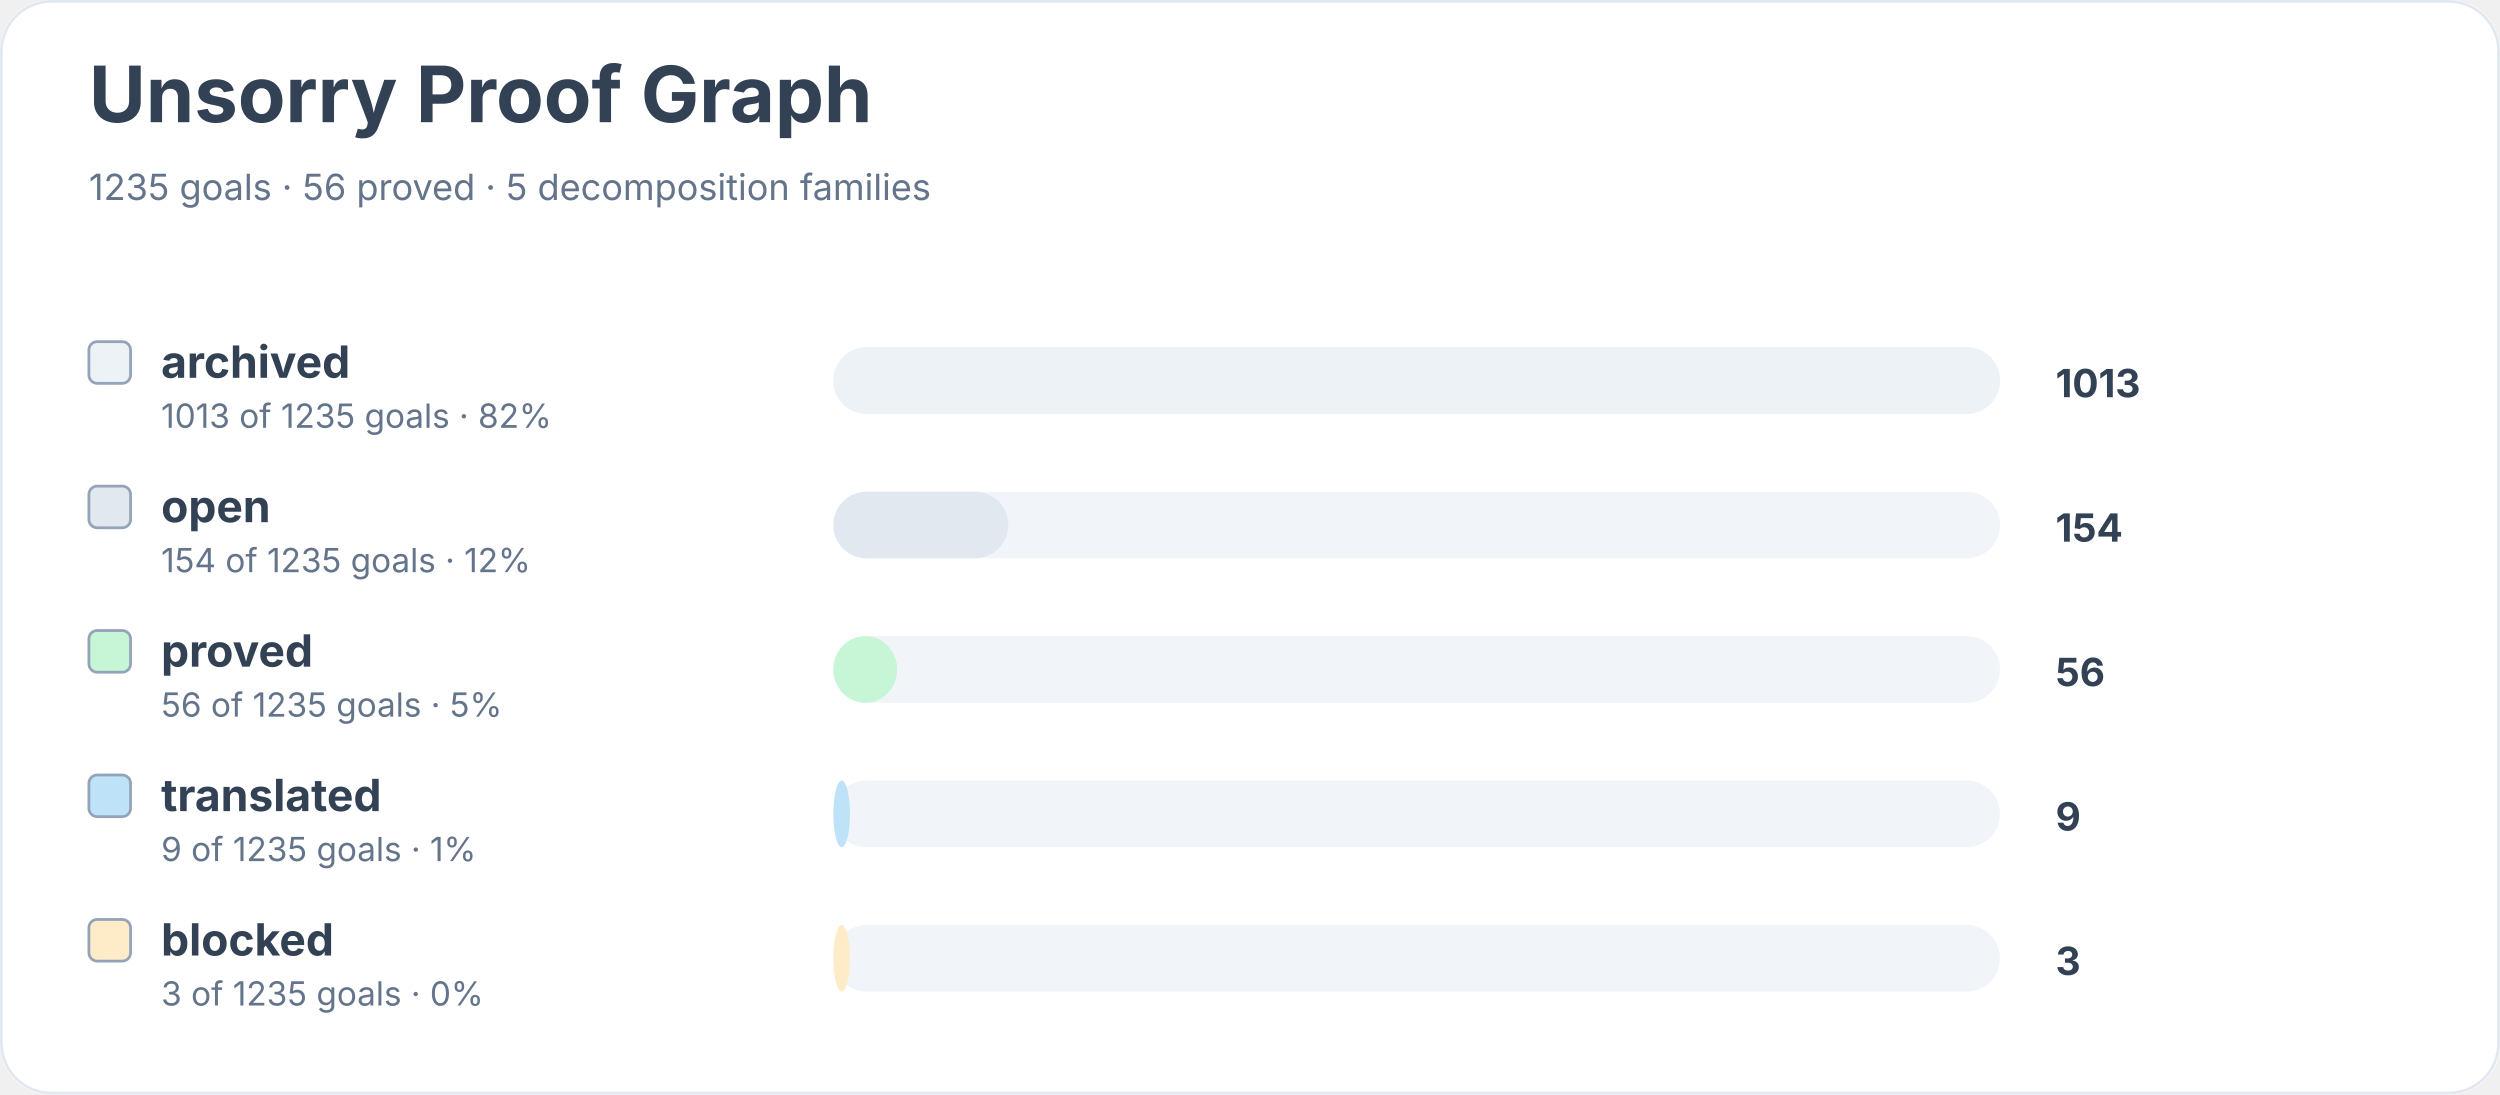
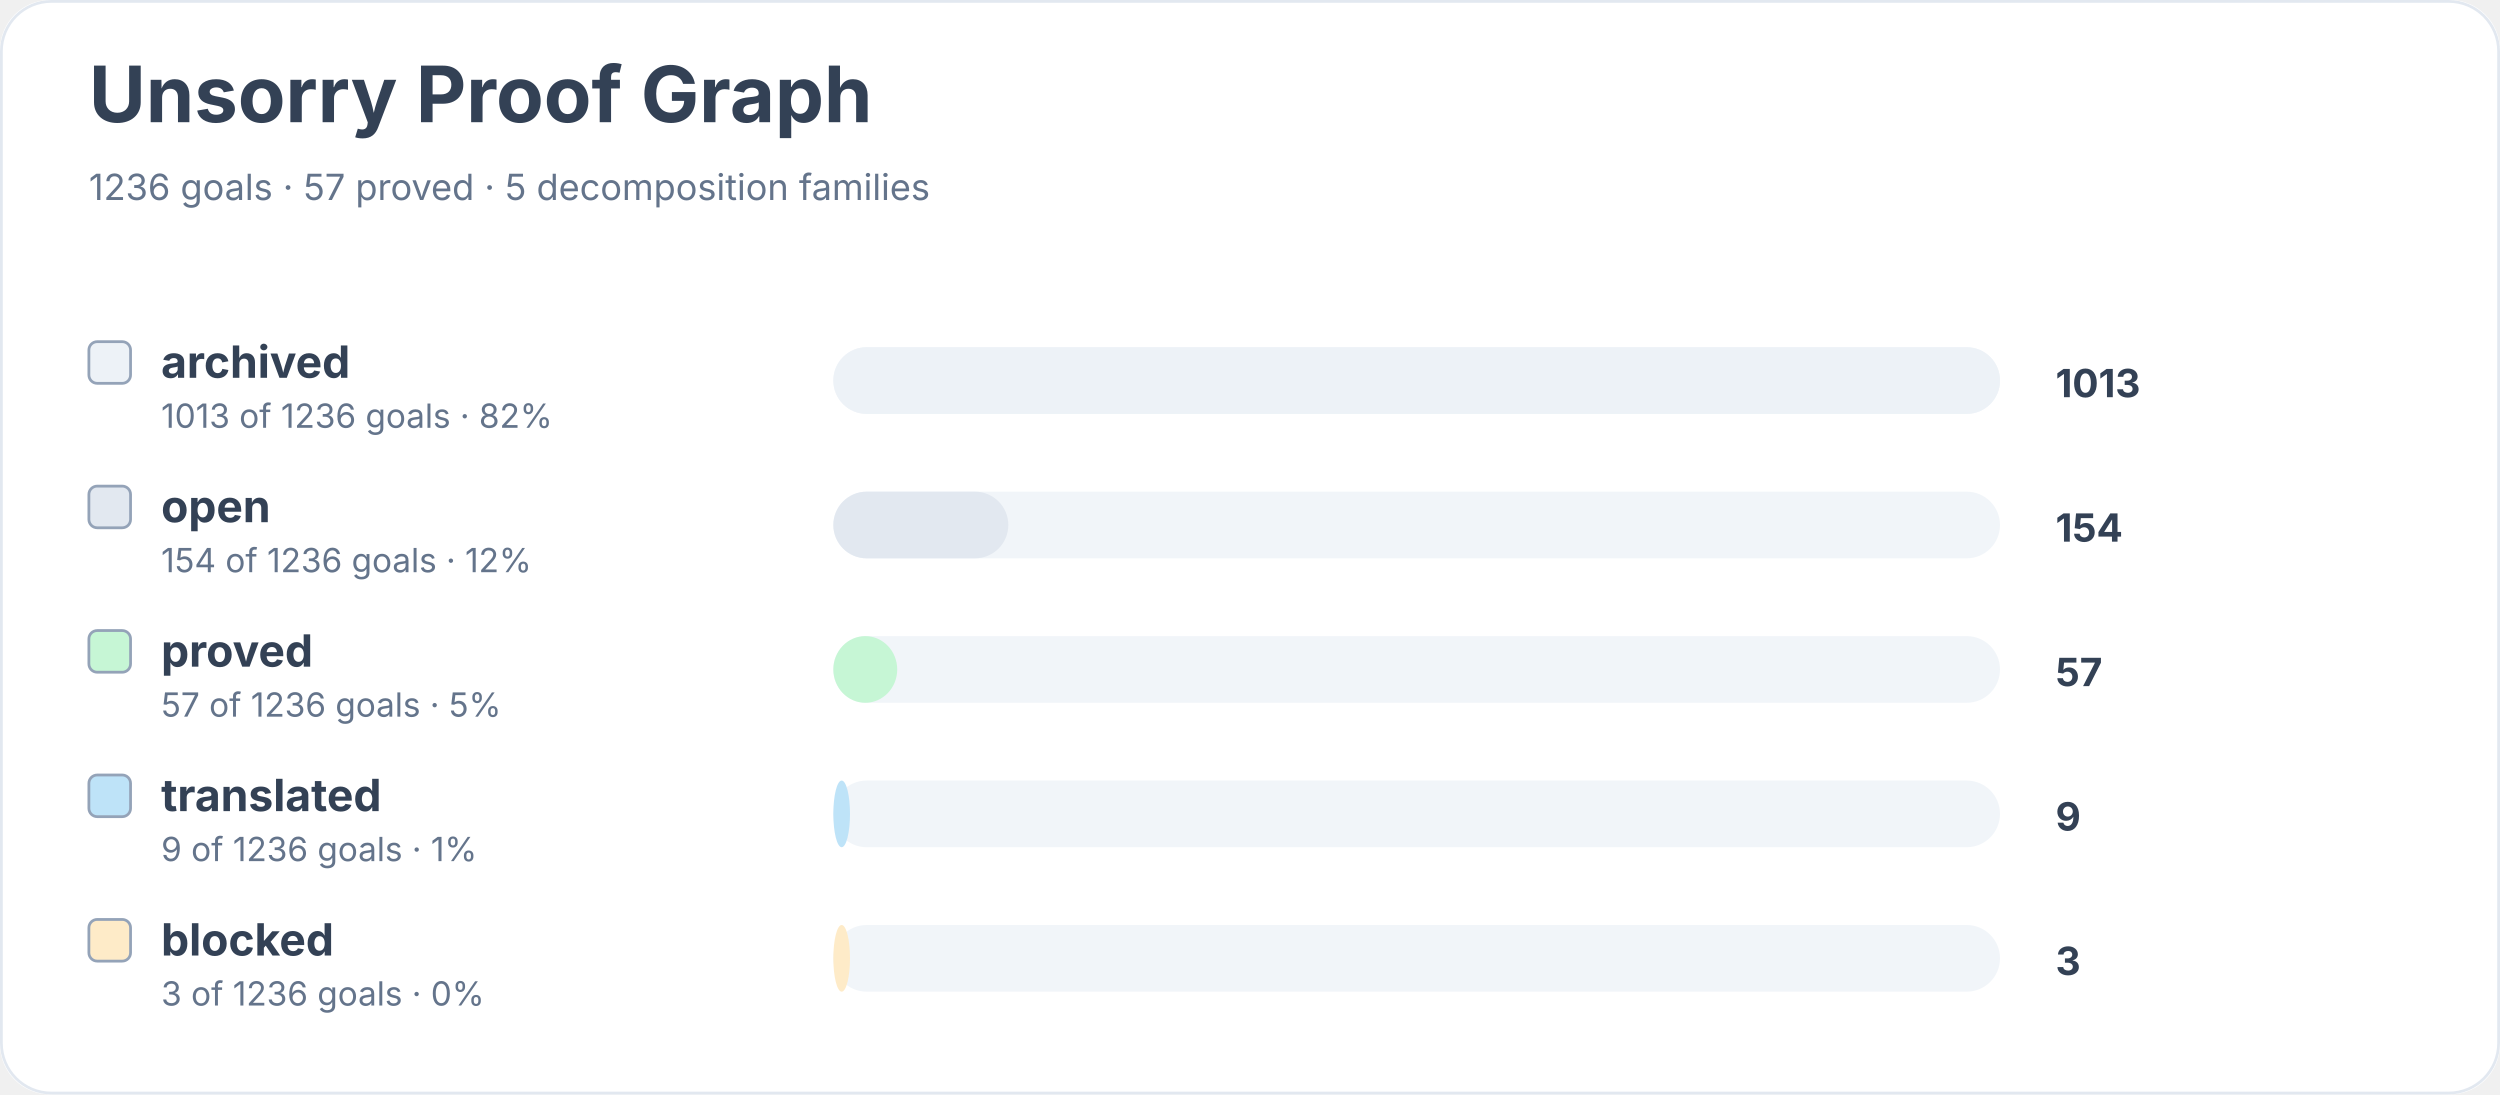
<svg xmlns="http://www.w3.org/2000/svg" width="900" height="394" viewBox="0 0 900 394" role="img" aria-labelledby="title desc">
  <rect width="900" height="100%" rx="18" fill="#ffffff" />
  <rect x="0.5" y="0.5" width="899" height="393" rx="18" fill="none" stroke="#e2e8f0" />
  <text x="32" y="44" font-family="Inter, system-ui, sans-serif" font-size="28" font-weight="700" fill="#334155">Unsorry Proof Graph</text>
-   <text x="32" y="72" font-family="Inter, system-ui, sans-serif" font-size="13" fill="#64748b">1235 goals · 56 proved · 5 decomposition families</text>
+   <text x="32" y="72" font-family="Inter, system-ui, sans-serif" font-size="13" fill="#64748b">1236 goals · 57 proved · 5 decomposition families</text>
  <rect x="32" y="123" width="15" height="15" rx="3" fill="#edf2f7" stroke="#94a3b8" />
  <text x="58" y="136" font-family="Inter, system-ui, sans-serif" font-size="16" font-weight="650" fill="#334155">archived</text>
-   <text x="58" y="154" font-family="Inter, system-ui, sans-serif" font-size="12" fill="#64748b">1013 of 1235 goals · 82%</text>
+   <text x="58" y="154" font-family="Inter, system-ui, sans-serif" font-size="12" fill="#64748b">1013 of 1236 goals · 82%</text>
  <rect x="300" y="125" width="420" height="24" rx="12" fill="#f1f5f9" />
  <rect x="300" y="125" width="420" height="24" rx="12" fill="#edf2f7" />
  <text x="740" y="143" font-family="Inter, system-ui, sans-serif" font-size="14" font-weight="700" fill="#334155">1013</text>
  <rect x="32" y="175" width="15" height="15" rx="3" fill="#e2e8f0" stroke="#94a3b8" />
  <text x="58" y="188" font-family="Inter, system-ui, sans-serif" font-size="16" font-weight="650" fill="#334155">open</text>
-   <text x="58" y="206" font-family="Inter, system-ui, sans-serif" font-size="12" fill="#64748b">154 of 1235 goals · 12%</text>
+   <text x="58" y="206" font-family="Inter, system-ui, sans-serif" font-size="12" fill="#64748b">154 of 1236 goals · 12%</text>
  <rect x="300" y="177" width="420" height="24" rx="12" fill="#f1f5f9" />
  <rect x="300" y="177" width="63" height="24" rx="12" fill="#e2e8f0" />
  <text x="740" y="195" font-family="Inter, system-ui, sans-serif" font-size="14" font-weight="700" fill="#334155">154</text>
  <rect x="32" y="227" width="15" height="15" rx="3" fill="#c6f6d5" stroke="#94a3b8" />
  <text x="58" y="240" font-family="Inter, system-ui, sans-serif" font-size="16" font-weight="650" fill="#334155">proved</text>
-   <text x="58" y="258" font-family="Inter, system-ui, sans-serif" font-size="12" fill="#64748b">56 of 1235 goals · 5%</text>
+   <text x="58" y="258" font-family="Inter, system-ui, sans-serif" font-size="12" fill="#64748b">57 of 1236 goals · 5%</text>
  <rect x="300" y="229" width="420" height="24" rx="12" fill="#f1f5f9" />
  <rect x="300" y="229" width="23" height="24" rx="12" fill="#c6f6d5" />
-   <text x="740" y="247" font-family="Inter, system-ui, sans-serif" font-size="14" font-weight="700" fill="#334155">56</text>
+   <text x="740" y="247" font-family="Inter, system-ui, sans-serif" font-size="14" font-weight="700" fill="#334155">57</text>
  <rect x="32" y="279" width="15" height="15" rx="3" fill="#bee3f8" stroke="#94a3b8" />
  <text x="58" y="292" font-family="Inter, system-ui, sans-serif" font-size="16" font-weight="650" fill="#334155">translated</text>
-   <text x="58" y="310" font-family="Inter, system-ui, sans-serif" font-size="12" fill="#64748b">9 of 1235 goals · 1%</text>
+   <text x="58" y="310" font-family="Inter, system-ui, sans-serif" font-size="12" fill="#64748b">9 of 1236 goals · 1%</text>
  <rect x="300" y="281" width="420" height="24" rx="12" fill="#f1f5f9" />
  <rect x="300" y="281" width="6" height="24" rx="12" fill="#bee3f8" />
  <text x="740" y="299" font-family="Inter, system-ui, sans-serif" font-size="14" font-weight="700" fill="#334155">9</text>
  <rect x="32" y="331" width="15" height="15" rx="3" fill="#feebc8" stroke="#94a3b8" />
  <text x="58" y="344" font-family="Inter, system-ui, sans-serif" font-size="16" font-weight="650" fill="#334155">blocked</text>
-   <text x="58" y="362" font-family="Inter, system-ui, sans-serif" font-size="12" fill="#64748b">3 of 1235 goals · 0%</text>
+   <text x="58" y="362" font-family="Inter, system-ui, sans-serif" font-size="12" fill="#64748b">3 of 1236 goals · 0%</text>
  <rect x="300" y="333" width="420" height="24" rx="12" fill="#f1f5f9" />
  <rect x="300" y="333" width="6" height="24" rx="12" fill="#feebc8" />
  <text x="740" y="351" font-family="Inter, system-ui, sans-serif" font-size="14" font-weight="700" fill="#334155">3</text>
</svg>
